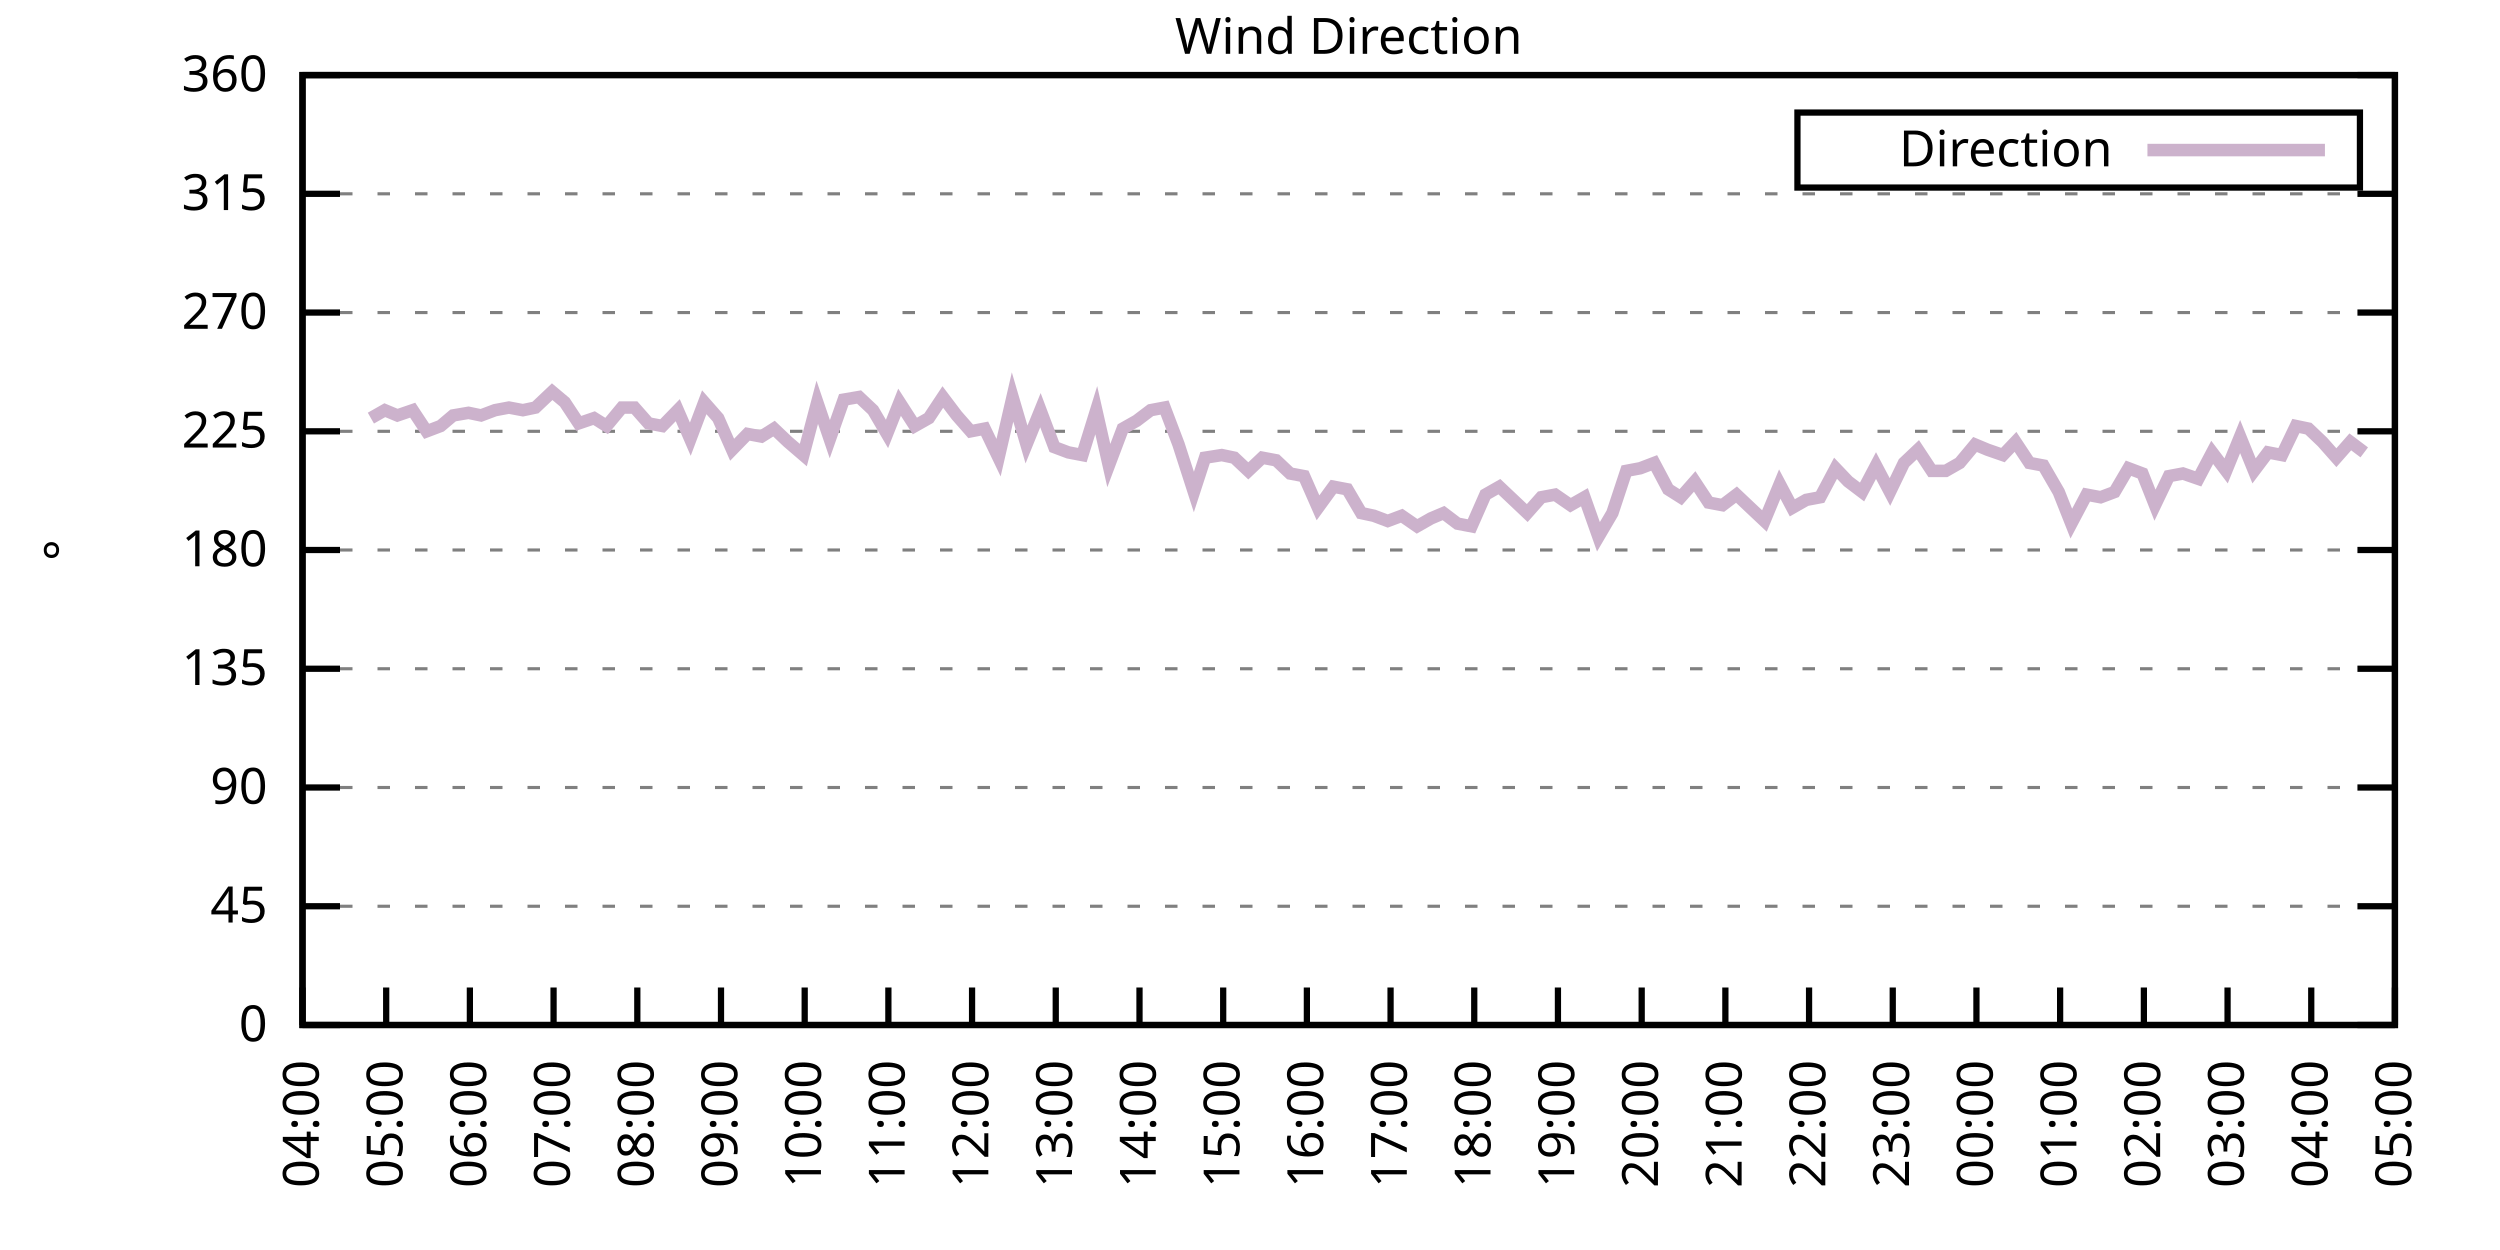
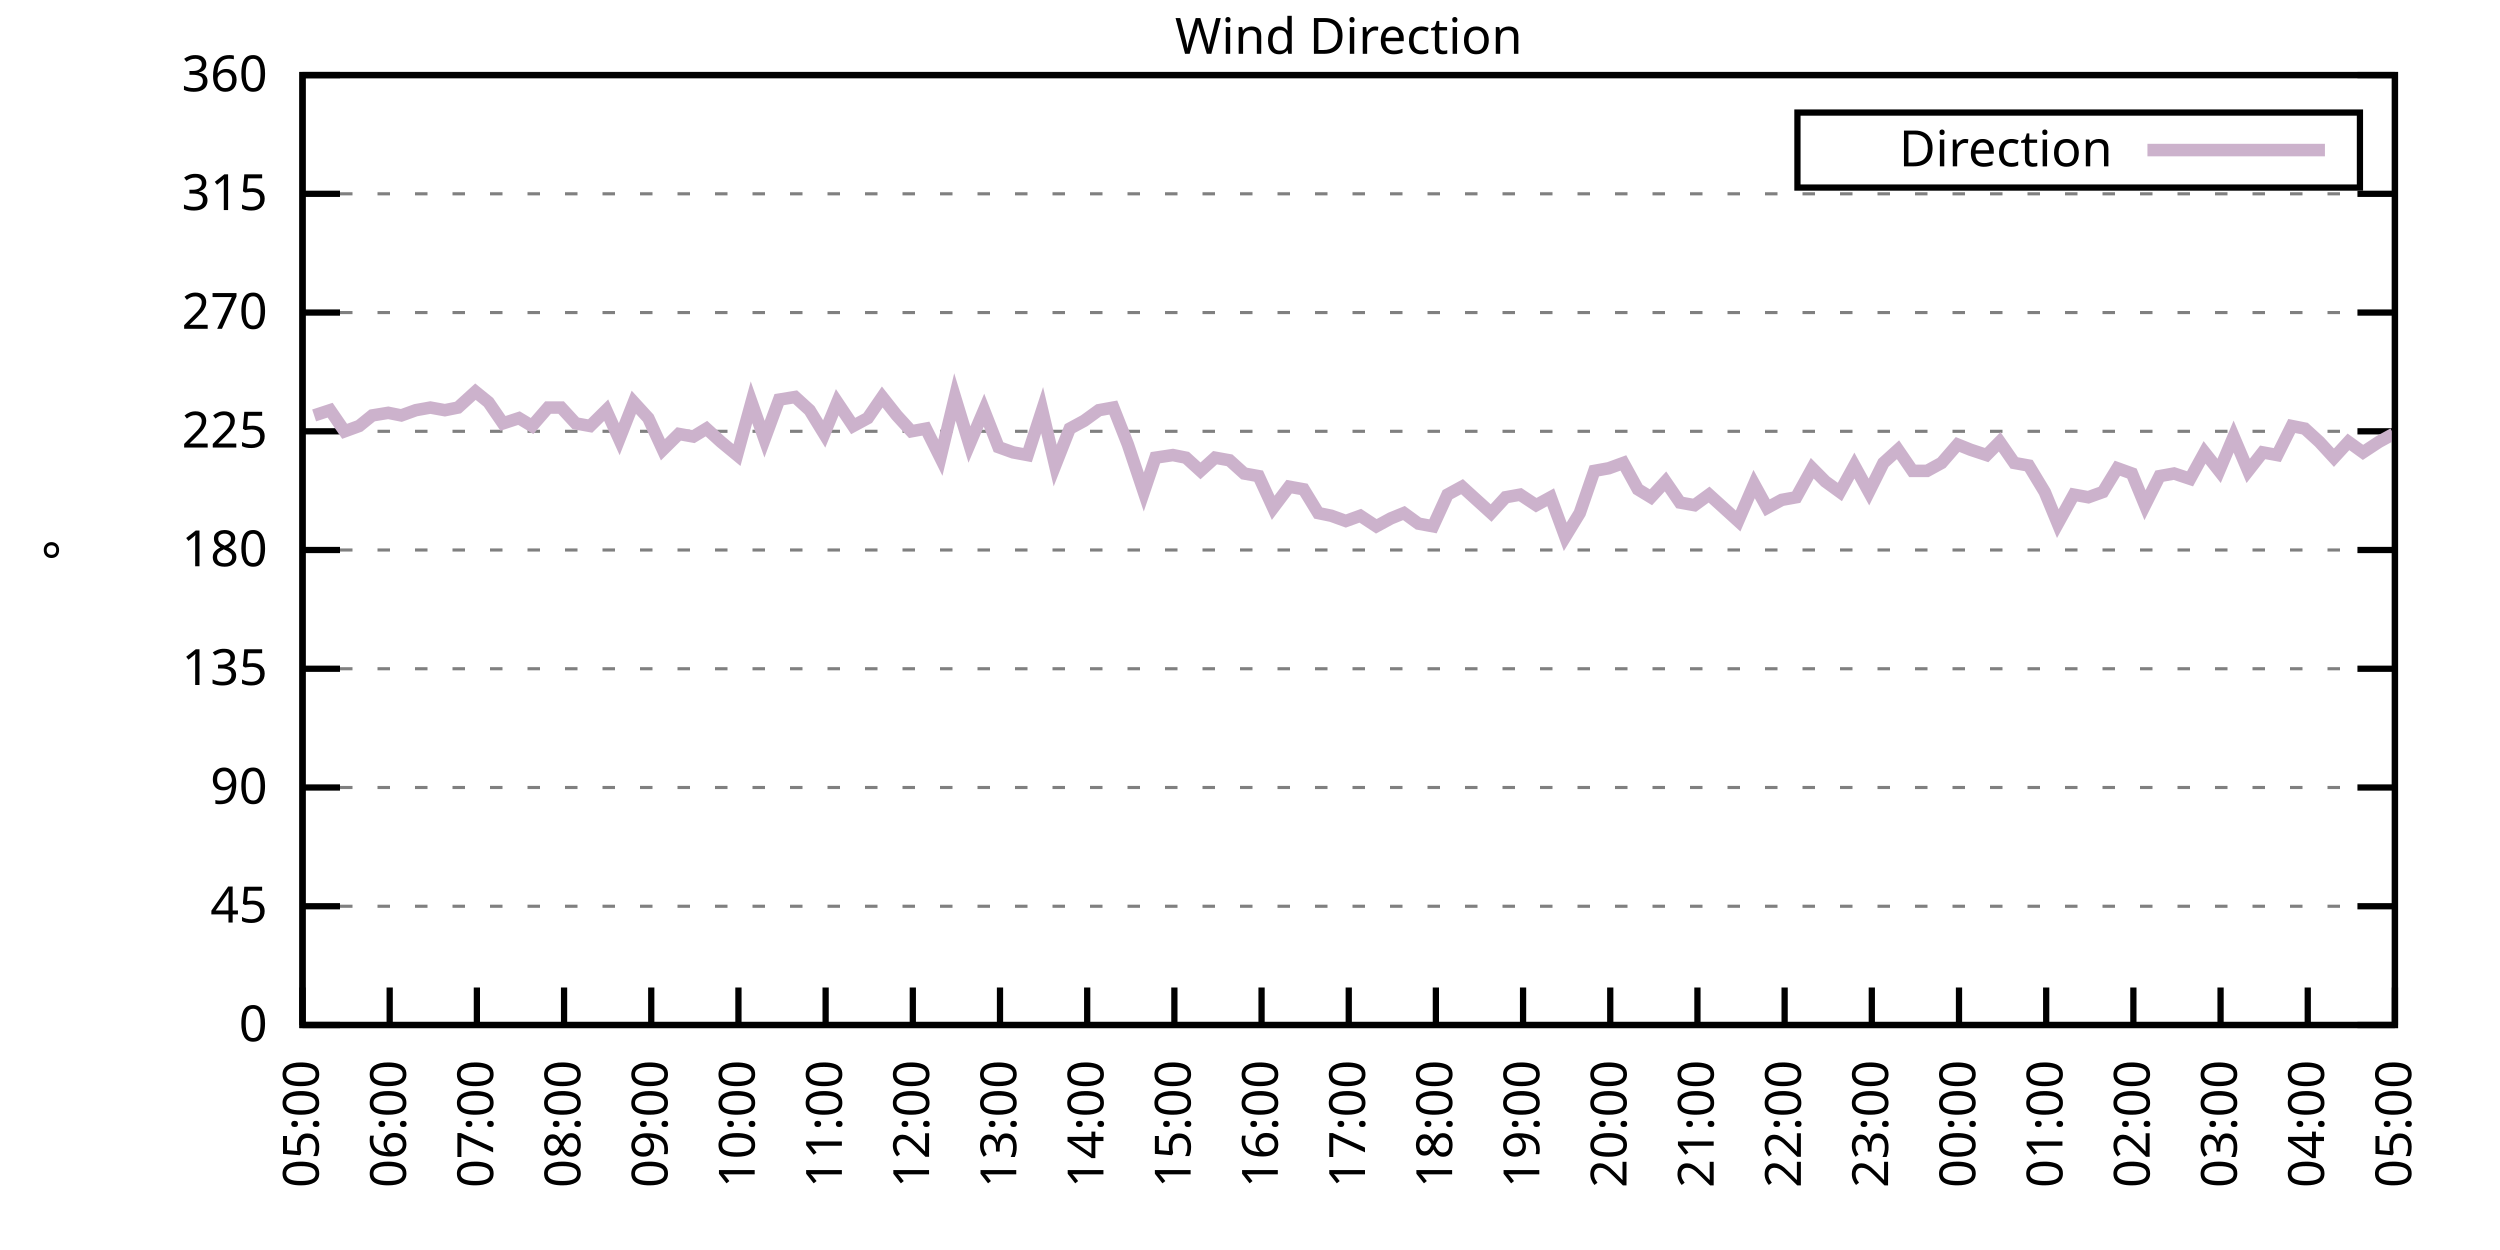
<svg xmlns="http://www.w3.org/2000/svg" xmlns:xlink="http://www.w3.org/1999/xlink" width="400" height="200" viewBox="0 0 400 200">
  <g id="gnuplot_canvas">
    <rect x="0" y="0" width="400" height="200" fill="none" />
    <defs>
      <circle id="gpDot" r="0.5" stroke-width="0.5" stroke="currentColor" />
      <path id="gpPt0" stroke-width="0.333" stroke="currentColor" d="M-1,0 h2 M0,-1 v2" />
      <path id="gpPt1" stroke-width="0.333" stroke="currentColor" d="M-1,-1 L1,1 M1,-1 L-1,1" />
      <path id="gpPt2" stroke-width="0.333" stroke="currentColor" d="M-1,0 L1,0 M0,-1 L0,1 M-1,-1 L1,1 M-1,1 L1,-1" />
      <rect id="gpPt3" stroke-width="0.333" stroke="currentColor" x="-1" y="-1" width="2" height="2" />
      <rect id="gpPt4" stroke-width="0.333" stroke="currentColor" fill="currentColor" x="-1" y="-1" width="2" height="2" />
      <circle id="gpPt5" stroke-width="0.333" stroke="currentColor" cx="0" cy="0" r="1" />
      <use xlink:href="#gpPt5" id="gpPt6" fill="currentColor" stroke="none" />
      <path id="gpPt7" stroke-width="0.333" stroke="currentColor" d="M0,-1.33 L-1.33,0.67 L1.33,0.67 z" />
      <use xlink:href="#gpPt7" id="gpPt8" fill="currentColor" stroke="none" />
      <use xlink:href="#gpPt7" id="gpPt9" stroke="currentColor" transform="rotate(180)" />
      <use xlink:href="#gpPt9" id="gpPt10" fill="currentColor" stroke="none" />
      <use xlink:href="#gpPt3" id="gpPt11" stroke="currentColor" transform="rotate(45)" />
      <use xlink:href="#gpPt11" id="gpPt12" fill="currentColor" stroke="none" />
      <path id="gpPt13" stroke-width="0.333" stroke="currentColor" d="M0,1.330 L1.265,0.411 L0.782,-1.067 L-0.782,-1.076 L-1.265,0.411 z" />
      <use xlink:href="#gpPt13" id="gpPt14" fill="currentColor" stroke="none" />
      <filter id="textbox" filterUnits="objectBoundingBox" x="0" y="0" height="1" width="1">
        <feFlood flood-color="white" flood-opacity="1" result="bgnd" />
        <feComposite in="SourceGraphic" in2="bgnd" operator="atop" />
      </filter>
      <filter id="greybox" filterUnits="objectBoundingBox" x="0" y="0" height="1" width="1">
        <feFlood flood-color="lightgrey" flood-opacity="1" result="grey" />
        <feComposite in="SourceGraphic" in2="grey" operator="atop" />
      </filter>
    </defs>
    <g fill="none" color="white" stroke="currentColor" stroke-width="1.00" stroke-linecap="butt" stroke-linejoin="miter">
</g>
    <g fill="none" color="black" stroke="currentColor" stroke-width="1.00" stroke-linecap="butt" stroke-linejoin="miter">
      <g stroke="none" shape-rendering="crispEdges">
        <polygon fill="rgb(255, 255, 255)" points="48.40,164.00 383.18,164.00 383.18,12.02 48.40,12.02 " />
      </g>
    </g>
    <g fill="none" color="black" stroke="currentColor" stroke-width="1.00" stroke-linecap="butt" stroke-linejoin="miter">
</g>
    <g fill="none" color="black" stroke="black" stroke-width="0.50" stroke-linecap="butt" stroke-linejoin="miter">
</g>
    <g fill="none" color="gray" stroke="currentColor" stroke-width="0.50" stroke-linecap="butt" stroke-linejoin="miter">
      <path stroke="gray" stroke-dasharray="2,4" class="gridline" d="M48.40,164.00 L383.19,164.00  " />
    </g>
    <g fill="none" color="gray" stroke="gray" stroke-width="1.00" stroke-linecap="butt" stroke-linejoin="miter">
</g>
    <g fill="none" color="black" stroke="currentColor" stroke-width="1.00" stroke-linecap="butt" stroke-linejoin="miter">
      <path stroke="black" d="M48.40,164.00 L54.40,164.00 M383.19,164.00 L377.19,164.00  " />
      <g transform="translate(42.80,166.60)" stroke="none" fill="black" font-family="Sans" font-size="8.00" text-anchor="end">
        <text>
          <tspan font-family="Sans"> 0</tspan>
        </text>
      </g>
    </g>
    <g fill="none" color="black" stroke="currentColor" stroke-width="1.00" stroke-linecap="butt" stroke-linejoin="miter">
</g>
    <g fill="none" color="black" stroke="black" stroke-width="0.50" stroke-linecap="butt" stroke-linejoin="miter">
</g>
    <g fill="none" color="gray" stroke="currentColor" stroke-width="0.50" stroke-linecap="butt" stroke-linejoin="miter">
      <path stroke="gray" stroke-dasharray="2,4" class="gridline" d="M48.40,145.00 L383.19,145.00  " />
    </g>
    <g fill="none" color="gray" stroke="gray" stroke-width="1.00" stroke-linecap="butt" stroke-linejoin="miter">
</g>
    <g fill="none" color="black" stroke="currentColor" stroke-width="1.00" stroke-linecap="butt" stroke-linejoin="miter">
      <path stroke="black" d="M48.40,145.00 L54.40,145.00 M383.19,145.00 L377.19,145.00  " />
      <g transform="translate(42.80,147.60)" stroke="none" fill="black" font-family="Sans" font-size="8.00" text-anchor="end">
        <text>
          <tspan font-family="Sans"> 45</tspan>
        </text>
      </g>
    </g>
    <g fill="none" color="black" stroke="currentColor" stroke-width="1.00" stroke-linecap="butt" stroke-linejoin="miter">
</g>
    <g fill="none" color="black" stroke="black" stroke-width="0.50" stroke-linecap="butt" stroke-linejoin="miter">
</g>
    <g fill="none" color="gray" stroke="currentColor" stroke-width="0.50" stroke-linecap="butt" stroke-linejoin="miter">
      <path stroke="gray" stroke-dasharray="2,4" class="gridline" d="M48.40,126.00 L383.19,126.00  " />
    </g>
    <g fill="none" color="gray" stroke="gray" stroke-width="1.00" stroke-linecap="butt" stroke-linejoin="miter">
</g>
    <g fill="none" color="black" stroke="currentColor" stroke-width="1.00" stroke-linecap="butt" stroke-linejoin="miter">
      <path stroke="black" d="M48.40,126.00 L54.40,126.00 M383.19,126.00 L377.19,126.00  " />
      <g transform="translate(42.80,128.60)" stroke="none" fill="black" font-family="Sans" font-size="8.00" text-anchor="end">
        <text>
          <tspan font-family="Sans"> 90</tspan>
        </text>
      </g>
    </g>
    <g fill="none" color="black" stroke="currentColor" stroke-width="1.00" stroke-linecap="butt" stroke-linejoin="miter">
</g>
    <g fill="none" color="black" stroke="black" stroke-width="0.50" stroke-linecap="butt" stroke-linejoin="miter">
</g>
    <g fill="none" color="gray" stroke="currentColor" stroke-width="0.50" stroke-linecap="butt" stroke-linejoin="miter">
      <path stroke="gray" stroke-dasharray="2,4" class="gridline" d="M48.40,107.00 L383.19,107.00  " />
    </g>
    <g fill="none" color="gray" stroke="gray" stroke-width="1.00" stroke-linecap="butt" stroke-linejoin="miter">
</g>
    <g fill="none" color="black" stroke="currentColor" stroke-width="1.00" stroke-linecap="butt" stroke-linejoin="miter">
      <path stroke="black" d="M48.40,107.00 L54.40,107.00 M383.19,107.00 L377.19,107.00  " />
      <g transform="translate(42.80,109.60)" stroke="none" fill="black" font-family="Sans" font-size="8.00" text-anchor="end">
        <text>
          <tspan font-family="Sans"> 135</tspan>
        </text>
      </g>
    </g>
    <g fill="none" color="black" stroke="currentColor" stroke-width="1.00" stroke-linecap="butt" stroke-linejoin="miter">
</g>
    <g fill="none" color="black" stroke="black" stroke-width="0.50" stroke-linecap="butt" stroke-linejoin="miter">
</g>
    <g fill="none" color="gray" stroke="currentColor" stroke-width="0.50" stroke-linecap="butt" stroke-linejoin="miter">
      <path stroke="gray" stroke-dasharray="2,4" class="gridline" d="M48.40,88.00 L383.19,88.00  " />
    </g>
    <g fill="none" color="gray" stroke="gray" stroke-width="1.00" stroke-linecap="butt" stroke-linejoin="miter">
</g>
    <g fill="none" color="black" stroke="currentColor" stroke-width="1.00" stroke-linecap="butt" stroke-linejoin="miter">
      <path stroke="black" d="M48.40,88.00 L54.40,88.00 M383.19,88.00 L377.19,88.00  " />
      <g transform="translate(42.80,90.60)" stroke="none" fill="black" font-family="Sans" font-size="8.00" text-anchor="end">
        <text>
          <tspan font-family="Sans"> 180</tspan>
        </text>
      </g>
    </g>
    <g fill="none" color="black" stroke="currentColor" stroke-width="1.00" stroke-linecap="butt" stroke-linejoin="miter">
</g>
    <g fill="none" color="black" stroke="black" stroke-width="0.50" stroke-linecap="butt" stroke-linejoin="miter">
</g>
    <g fill="none" color="gray" stroke="currentColor" stroke-width="0.50" stroke-linecap="butt" stroke-linejoin="miter">
      <path stroke="gray" stroke-dasharray="2,4" class="gridline" d="M48.40,69.01 L383.19,69.01  " />
    </g>
    <g fill="none" color="gray" stroke="gray" stroke-width="1.00" stroke-linecap="butt" stroke-linejoin="miter">
</g>
    <g fill="none" color="black" stroke="currentColor" stroke-width="1.00" stroke-linecap="butt" stroke-linejoin="miter">
      <path stroke="black" d="M48.40,69.01 L54.40,69.01 M383.19,69.01 L377.19,69.01  " />
      <g transform="translate(42.80,71.61)" stroke="none" fill="black" font-family="Sans" font-size="8.00" text-anchor="end">
        <text>
          <tspan font-family="Sans"> 225</tspan>
        </text>
      </g>
    </g>
    <g fill="none" color="black" stroke="currentColor" stroke-width="1.00" stroke-linecap="butt" stroke-linejoin="miter">
</g>
    <g fill="none" color="black" stroke="black" stroke-width="0.50" stroke-linecap="butt" stroke-linejoin="miter">
</g>
    <g fill="none" color="gray" stroke="currentColor" stroke-width="0.50" stroke-linecap="butt" stroke-linejoin="miter">
      <path stroke="gray" stroke-dasharray="2,4" class="gridline" d="M48.40,50.01 L383.19,50.01  " />
    </g>
    <g fill="none" color="gray" stroke="gray" stroke-width="1.00" stroke-linecap="butt" stroke-linejoin="miter">
</g>
    <g fill="none" color="black" stroke="currentColor" stroke-width="1.00" stroke-linecap="butt" stroke-linejoin="miter">
      <path stroke="black" d="M48.40,50.01 L54.40,50.01 M383.19,50.01 L377.19,50.01  " />
      <g transform="translate(42.80,52.61)" stroke="none" fill="black" font-family="Sans" font-size="8.00" text-anchor="end">
        <text>
          <tspan font-family="Sans"> 270</tspan>
        </text>
      </g>
    </g>
    <g fill="none" color="black" stroke="currentColor" stroke-width="1.00" stroke-linecap="butt" stroke-linejoin="miter">
</g>
    <g fill="none" color="black" stroke="black" stroke-width="0.50" stroke-linecap="butt" stroke-linejoin="miter">
</g>
    <g fill="none" color="gray" stroke="currentColor" stroke-width="0.50" stroke-linecap="butt" stroke-linejoin="miter">
      <path stroke="gray" stroke-dasharray="2,4" class="gridline" d="M48.40,31.01 L383.19,31.01  " />
    </g>
    <g fill="none" color="gray" stroke="gray" stroke-width="1.00" stroke-linecap="butt" stroke-linejoin="miter">
</g>
    <g fill="none" color="black" stroke="currentColor" stroke-width="1.00" stroke-linecap="butt" stroke-linejoin="miter">
      <path stroke="black" d="M48.40,31.01 L54.40,31.01 M383.19,31.01 L377.19,31.01  " />
      <g transform="translate(42.80,33.61)" stroke="none" fill="black" font-family="Sans" font-size="8.00" text-anchor="end">
        <text>
          <tspan font-family="Sans"> 315</tspan>
        </text>
      </g>
    </g>
    <g fill="none" color="black" stroke="currentColor" stroke-width="1.00" stroke-linecap="butt" stroke-linejoin="miter">
</g>
    <g fill="none" color="black" stroke="black" stroke-width="0.50" stroke-linecap="butt" stroke-linejoin="miter">
</g>
    <g fill="none" color="gray" stroke="currentColor" stroke-width="0.50" stroke-linecap="butt" stroke-linejoin="miter">
      <path stroke="gray" stroke-dasharray="2,4" class="gridline" d="M48.40,12.01 L383.19,12.01  " />
    </g>
    <g fill="none" color="gray" stroke="gray" stroke-width="1.00" stroke-linecap="butt" stroke-linejoin="miter">
</g>
    <g fill="none" color="black" stroke="currentColor" stroke-width="1.00" stroke-linecap="butt" stroke-linejoin="miter">
      <path stroke="black" d="M48.40,12.01 L54.40,12.01 M383.19,12.01 L377.19,12.01  " />
      <g transform="translate(42.80,14.61)" stroke="none" fill="black" font-family="Sans" font-size="8.00" text-anchor="end">
        <text>
          <tspan font-family="Sans"> 360</tspan>
        </text>
      </g>
    </g>
    <g fill="none" color="black" stroke="currentColor" stroke-width="1.00" stroke-linecap="butt" stroke-linejoin="miter">
      <path stroke="black" d="M48.40,164.00 L48.40,158.00  " />
      <g transform="translate(51.00,169.60) rotate(270.00)" stroke="none" fill="black" font-family="Sans" font-size="8.00" text-anchor="end">
        <text>
-           <tspan font-family="Sans">04:00</tspan>
-         </text>
-       </g>
-     </g>
-     <g fill="none" color="black" stroke="currentColor" stroke-width="1.00" stroke-linecap="butt" stroke-linejoin="miter">
-       <path stroke="black" d="M61.79,164.00 L61.79,158.00  " />
-       <g transform="translate(64.39,169.60) rotate(270.00)" stroke="none" fill="black" font-family="Sans" font-size="8.00" text-anchor="end">
-         <text>
          <tspan font-family="Sans">05:00</tspan>
        </text>
      </g>
    </g>
    <g fill="none" color="black" stroke="currentColor" stroke-width="1.00" stroke-linecap="butt" stroke-linejoin="miter">
-       <path stroke="black" d="M75.18,164.00 L75.18,158.00  " />
-       <g transform="translate(77.78,169.60) rotate(270.00)" stroke="none" fill="black" font-family="Sans" font-size="8.00" text-anchor="end">
+       <path stroke="black" d="M62.35,164.00 L62.35,158.00  " />
+       <g transform="translate(64.95,169.60) rotate(270.00)" stroke="none" fill="black" font-family="Sans" font-size="8.00" text-anchor="end">
        <text>
          <tspan font-family="Sans">06:00</tspan>
        </text>
      </g>
    </g>
    <g fill="none" color="black" stroke="currentColor" stroke-width="1.00" stroke-linecap="butt" stroke-linejoin="miter">
-       <path stroke="black" d="M88.57,164.00 L88.57,158.00  " />
-       <g transform="translate(91.17,169.60) rotate(270.00)" stroke="none" fill="black" font-family="Sans" font-size="8.00" text-anchor="end">
+       <path stroke="black" d="M76.30,164.00 L76.30,158.00  " />
+       <g transform="translate(78.90,169.60) rotate(270.00)" stroke="none" fill="black" font-family="Sans" font-size="8.00" text-anchor="end">
        <text>
          <tspan font-family="Sans">07:00</tspan>
        </text>
      </g>
    </g>
    <g fill="none" color="black" stroke="currentColor" stroke-width="1.00" stroke-linecap="butt" stroke-linejoin="miter">
-       <path stroke="black" d="M101.97,164.00 L101.97,158.00  " />
-       <g transform="translate(104.57,169.60) rotate(270.00)" stroke="none" fill="black" font-family="Sans" font-size="8.00" text-anchor="end">
+       <path stroke="black" d="M90.25,164.00 L90.25,158.00  " />
+       <g transform="translate(92.85,169.60) rotate(270.00)" stroke="none" fill="black" font-family="Sans" font-size="8.00" text-anchor="end">
        <text>
          <tspan font-family="Sans">08:00</tspan>
        </text>
      </g>
    </g>
    <g fill="none" color="black" stroke="currentColor" stroke-width="1.00" stroke-linecap="butt" stroke-linejoin="miter">
-       <path stroke="black" d="M115.36,164.00 L115.36,158.00  " />
-       <g transform="translate(117.96,169.60) rotate(270.00)" stroke="none" fill="black" font-family="Sans" font-size="8.00" text-anchor="end">
+       <path stroke="black" d="M104.20,164.00 L104.20,158.00  " />
+       <g transform="translate(106.80,169.60) rotate(270.00)" stroke="none" fill="black" font-family="Sans" font-size="8.00" text-anchor="end">
        <text>
          <tspan font-family="Sans">09:00</tspan>
        </text>
      </g>
    </g>
    <g fill="none" color="black" stroke="currentColor" stroke-width="1.00" stroke-linecap="butt" stroke-linejoin="miter">
-       <path stroke="black" d="M128.75,164.00 L128.75,158.00  " />
-       <g transform="translate(131.35,169.60) rotate(270.00)" stroke="none" fill="black" font-family="Sans" font-size="8.00" text-anchor="end">
+       <path stroke="black" d="M118.15,164.00 L118.15,158.00  " />
+       <g transform="translate(120.75,169.60) rotate(270.00)" stroke="none" fill="black" font-family="Sans" font-size="8.00" text-anchor="end">
        <text>
          <tspan font-family="Sans">10:00</tspan>
        </text>
      </g>
    </g>
    <g fill="none" color="black" stroke="currentColor" stroke-width="1.00" stroke-linecap="butt" stroke-linejoin="miter">
-       <path stroke="black" d="M142.14,164.00 L142.14,158.00  " />
-       <g transform="translate(144.74,169.60) rotate(270.00)" stroke="none" fill="black" font-family="Sans" font-size="8.00" text-anchor="end">
+       <path stroke="black" d="M132.10,164.00 L132.10,158.00  " />
+       <g transform="translate(134.70,169.60) rotate(270.00)" stroke="none" fill="black" font-family="Sans" font-size="8.00" text-anchor="end">
        <text>
          <tspan font-family="Sans">11:00</tspan>
        </text>
      </g>
    </g>
    <g fill="none" color="black" stroke="currentColor" stroke-width="1.00" stroke-linecap="butt" stroke-linejoin="miter">
-       <path stroke="black" d="M155.53,164.00 L155.53,158.00  " />
-       <g transform="translate(158.13,169.60) rotate(270.00)" stroke="none" fill="black" font-family="Sans" font-size="8.00" text-anchor="end">
+       <path stroke="black" d="M146.05,164.00 L146.05,158.00  " />
+       <g transform="translate(148.65,169.60) rotate(270.00)" stroke="none" fill="black" font-family="Sans" font-size="8.00" text-anchor="end">
        <text>
          <tspan font-family="Sans">12:00</tspan>
        </text>
      </g>
    </g>
    <g fill="none" color="black" stroke="currentColor" stroke-width="1.00" stroke-linecap="butt" stroke-linejoin="miter">
-       <path stroke="black" d="M168.92,164.00 L168.92,158.00  " />
-       <g transform="translate(171.52,169.60) rotate(270.00)" stroke="none" fill="black" font-family="Sans" font-size="8.00" text-anchor="end">
+       <path stroke="black" d="M160.00,164.00 L160.00,158.00  " />
+       <g transform="translate(162.60,169.60) rotate(270.00)" stroke="none" fill="black" font-family="Sans" font-size="8.00" text-anchor="end">
        <text>
          <tspan font-family="Sans">13:00</tspan>
        </text>
      </g>
    </g>
    <g fill="none" color="black" stroke="currentColor" stroke-width="1.00" stroke-linecap="butt" stroke-linejoin="miter">
-       <path stroke="black" d="M182.32,164.00 L182.32,158.00  " />
-       <g transform="translate(184.92,169.60) rotate(270.00)" stroke="none" fill="black" font-family="Sans" font-size="8.00" text-anchor="end">
+       <path stroke="black" d="M173.95,164.00 L173.95,158.00  " />
+       <g transform="translate(176.55,169.60) rotate(270.00)" stroke="none" fill="black" font-family="Sans" font-size="8.00" text-anchor="end">
        <text>
          <tspan font-family="Sans">14:00</tspan>
        </text>
      </g>
    </g>
    <g fill="none" color="black" stroke="currentColor" stroke-width="1.00" stroke-linecap="butt" stroke-linejoin="miter">
-       <path stroke="black" d="M195.71,164.00 L195.71,158.00  " />
-       <g transform="translate(198.31,169.60) rotate(270.00)" stroke="none" fill="black" font-family="Sans" font-size="8.00" text-anchor="end">
+       <path stroke="black" d="M187.90,164.00 L187.90,158.00  " />
+       <g transform="translate(190.50,169.60) rotate(270.00)" stroke="none" fill="black" font-family="Sans" font-size="8.00" text-anchor="end">
        <text>
          <tspan font-family="Sans">15:00</tspan>
        </text>
      </g>
    </g>
    <g fill="none" color="black" stroke="currentColor" stroke-width="1.00" stroke-linecap="butt" stroke-linejoin="miter">
-       <path stroke="black" d="M209.10,164.00 L209.10,158.00  " />
-       <g transform="translate(211.70,169.60) rotate(270.00)" stroke="none" fill="black" font-family="Sans" font-size="8.00" text-anchor="end">
+       <path stroke="black" d="M201.85,164.00 L201.85,158.00  " />
+       <g transform="translate(204.45,169.60) rotate(270.00)" stroke="none" fill="black" font-family="Sans" font-size="8.00" text-anchor="end">
        <text>
          <tspan font-family="Sans">16:00</tspan>
        </text>
      </g>
    </g>
    <g fill="none" color="black" stroke="currentColor" stroke-width="1.00" stroke-linecap="butt" stroke-linejoin="miter">
-       <path stroke="black" d="M222.49,164.00 L222.49,158.00  " />
-       <g transform="translate(225.09,169.60) rotate(270.00)" stroke="none" fill="black" font-family="Sans" font-size="8.00" text-anchor="end">
+       <path stroke="black" d="M215.80,164.00 L215.80,158.00  " />
+       <g transform="translate(218.40,169.60) rotate(270.00)" stroke="none" fill="black" font-family="Sans" font-size="8.00" text-anchor="end">
        <text>
          <tspan font-family="Sans">17:00</tspan>
        </text>
      </g>
    </g>
    <g fill="none" color="black" stroke="currentColor" stroke-width="1.00" stroke-linecap="butt" stroke-linejoin="miter">
-       <path stroke="black" d="M235.88,164.00 L235.88,158.00  " />
-       <g transform="translate(238.48,169.60) rotate(270.00)" stroke="none" fill="black" font-family="Sans" font-size="8.00" text-anchor="end">
+       <path stroke="black" d="M229.74,164.00 L229.74,158.00  " />
+       <g transform="translate(232.34,169.60) rotate(270.00)" stroke="none" fill="black" font-family="Sans" font-size="8.00" text-anchor="end">
        <text>
          <tspan font-family="Sans">18:00</tspan>
        </text>
      </g>
    </g>
    <g fill="none" color="black" stroke="currentColor" stroke-width="1.00" stroke-linecap="butt" stroke-linejoin="miter">
-       <path stroke="black" d="M249.27,164.00 L249.27,158.00  " />
-       <g transform="translate(251.87,169.60) rotate(270.00)" stroke="none" fill="black" font-family="Sans" font-size="8.00" text-anchor="end">
+       <path stroke="black" d="M243.69,164.00 L243.69,158.00  " />
+       <g transform="translate(246.29,169.60) rotate(270.00)" stroke="none" fill="black" font-family="Sans" font-size="8.00" text-anchor="end">
        <text>
          <tspan font-family="Sans">19:00</tspan>
        </text>
      </g>
    </g>
    <g fill="none" color="black" stroke="currentColor" stroke-width="1.00" stroke-linecap="butt" stroke-linejoin="miter">
-       <path stroke="black" d="M262.67,164.00 L262.67,158.00  " />
-       <g transform="translate(265.27,169.60) rotate(270.00)" stroke="none" fill="black" font-family="Sans" font-size="8.00" text-anchor="end">
+       <path stroke="black" d="M257.64,164.00 L257.64,158.00  " />
+       <g transform="translate(260.24,169.60) rotate(270.00)" stroke="none" fill="black" font-family="Sans" font-size="8.00" text-anchor="end">
        <text>
          <tspan font-family="Sans">20:00</tspan>
        </text>
      </g>
    </g>
    <g fill="none" color="black" stroke="currentColor" stroke-width="1.00" stroke-linecap="butt" stroke-linejoin="miter">
-       <path stroke="black" d="M276.06,164.00 L276.06,158.00  " />
-       <g transform="translate(278.66,169.60) rotate(270.00)" stroke="none" fill="black" font-family="Sans" font-size="8.00" text-anchor="end">
+       <path stroke="black" d="M271.59,164.00 L271.59,158.00  " />
+       <g transform="translate(274.19,169.60) rotate(270.00)" stroke="none" fill="black" font-family="Sans" font-size="8.00" text-anchor="end">
        <text>
          <tspan font-family="Sans">21:00</tspan>
        </text>
      </g>
    </g>
    <g fill="none" color="black" stroke="currentColor" stroke-width="1.00" stroke-linecap="butt" stroke-linejoin="miter">
-       <path stroke="black" d="M289.45,164.00 L289.45,158.00  " />
-       <g transform="translate(292.05,169.60) rotate(270.00)" stroke="none" fill="black" font-family="Sans" font-size="8.00" text-anchor="end">
+       <path stroke="black" d="M285.54,164.00 L285.54,158.00  " />
+       <g transform="translate(288.14,169.60) rotate(270.00)" stroke="none" fill="black" font-family="Sans" font-size="8.00" text-anchor="end">
        <text>
          <tspan font-family="Sans">22:00</tspan>
        </text>
      </g>
    </g>
    <g fill="none" color="black" stroke="currentColor" stroke-width="1.00" stroke-linecap="butt" stroke-linejoin="miter">
-       <path stroke="black" d="M302.84,164.00 L302.84,158.00  " />
-       <g transform="translate(305.44,169.60) rotate(270.00)" stroke="none" fill="black" font-family="Sans" font-size="8.00" text-anchor="end">
+       <path stroke="black" d="M299.49,164.00 L299.49,158.00  " />
+       <g transform="translate(302.09,169.60) rotate(270.00)" stroke="none" fill="black" font-family="Sans" font-size="8.00" text-anchor="end">
        <text>
          <tspan font-family="Sans">23:00</tspan>
        </text>
      </g>
    </g>
    <g fill="none" color="black" stroke="currentColor" stroke-width="1.00" stroke-linecap="butt" stroke-linejoin="miter">
-       <path stroke="black" d="M316.23,164.00 L316.23,158.00  " />
-       <g transform="translate(318.83,169.60) rotate(270.00)" stroke="none" fill="black" font-family="Sans" font-size="8.00" text-anchor="end">
+       <path stroke="black" d="M313.44,164.00 L313.44,158.00  " />
+       <g transform="translate(316.04,169.60) rotate(270.00)" stroke="none" fill="black" font-family="Sans" font-size="8.00" text-anchor="end">
        <text>
          <tspan font-family="Sans">00:00</tspan>
        </text>
      </g>
    </g>
    <g fill="none" color="black" stroke="currentColor" stroke-width="1.00" stroke-linecap="butt" stroke-linejoin="miter">
-       <path stroke="black" d="M329.62,164.00 L329.62,158.00  " />
-       <g transform="translate(332.22,169.60) rotate(270.00)" stroke="none" fill="black" font-family="Sans" font-size="8.00" text-anchor="end">
+       <path stroke="black" d="M327.39,164.00 L327.39,158.00  " />
+       <g transform="translate(329.99,169.60) rotate(270.00)" stroke="none" fill="black" font-family="Sans" font-size="8.00" text-anchor="end">
        <text>
          <tspan font-family="Sans">01:00</tspan>
        </text>
      </g>
    </g>
    <g fill="none" color="black" stroke="currentColor" stroke-width="1.00" stroke-linecap="butt" stroke-linejoin="miter">
-       <path stroke="black" d="M343.02,164.00 L343.02,158.00  " />
-       <g transform="translate(345.62,169.60) rotate(270.00)" stroke="none" fill="black" font-family="Sans" font-size="8.00" text-anchor="end">
+       <path stroke="black" d="M341.34,164.00 L341.34,158.00  " />
+       <g transform="translate(343.94,169.60) rotate(270.00)" stroke="none" fill="black" font-family="Sans" font-size="8.00" text-anchor="end">
        <text>
          <tspan font-family="Sans">02:00</tspan>
        </text>
      </g>
    </g>
    <g fill="none" color="black" stroke="currentColor" stroke-width="1.00" stroke-linecap="butt" stroke-linejoin="miter">
-       <path stroke="black" d="M356.41,164.00 L356.41,158.00  " />
-       <g transform="translate(359.01,169.60) rotate(270.00)" stroke="none" fill="black" font-family="Sans" font-size="8.00" text-anchor="end">
+       <path stroke="black" d="M355.29,164.00 L355.29,158.00  " />
+       <g transform="translate(357.89,169.60) rotate(270.00)" stroke="none" fill="black" font-family="Sans" font-size="8.00" text-anchor="end">
        <text>
          <tspan font-family="Sans">03:00</tspan>
        </text>
      </g>
    </g>
    <g fill="none" color="black" stroke="currentColor" stroke-width="1.00" stroke-linecap="butt" stroke-linejoin="miter">
-       <path stroke="black" d="M369.80,164.00 L369.80,158.00  " />
-       <g transform="translate(372.40,169.60) rotate(270.00)" stroke="none" fill="black" font-family="Sans" font-size="8.00" text-anchor="end">
+       <path stroke="black" d="M369.24,164.00 L369.24,158.00  " />
+       <g transform="translate(371.84,169.60) rotate(270.00)" stroke="none" fill="black" font-family="Sans" font-size="8.00" text-anchor="end">
        <text>
          <tspan font-family="Sans">04:00</tspan>
        </text>
      </g>
    </g>
    <g fill="none" color="black" stroke="currentColor" stroke-width="1.00" stroke-linecap="butt" stroke-linejoin="miter">
      <path stroke="black" d="M383.19,164.00 L383.19,158.00  " />
      <g transform="translate(385.79,169.60) rotate(270.00)" stroke="none" fill="black" font-family="Sans" font-size="8.00" text-anchor="end">
        <text>
          <tspan font-family="Sans">05:00</tspan>
        </text>
      </g>
    </g>
    <g fill="none" color="black" stroke="currentColor" stroke-width="1.00" stroke-linecap="butt" stroke-linejoin="miter">
</g>
    <g fill="none" color="black" stroke="currentColor" stroke-width="1.00" stroke-linecap="butt" stroke-linejoin="miter">
      <path stroke="black" d="M48.40,12.01 L48.40,164.00 L383.19,164.00 L383.19,12.01 L48.40,12.01 Z  " />
    </g>
    <g fill="none" color="black" stroke="currentColor" stroke-width="1.00" stroke-linecap="butt" stroke-linejoin="miter">
</g>
    <g fill="none" color="black" stroke="currentColor" stroke-width="1.00" stroke-linecap="butt" stroke-linejoin="miter">
      <path stroke="black" d="M287.59,30.01 L287.59,18.01 L377.59,18.01 L377.59,30.01 L287.59,30.01 Z  " />
    </g>
    <g id="Wind_direction_plot_1">
      <g fill="none" color="white" stroke="black" stroke-width="2.00" stroke-linecap="butt" stroke-linejoin="miter">
</g>
      <g fill="none" color="black" stroke="currentColor" stroke-width="2.00" stroke-linecap="butt" stroke-linejoin="miter">
        <g transform="translate(337.99,26.61)" stroke="none" fill="black" font-family="Sans" font-size="8.00" text-anchor="end">
          <text>
            <tspan font-family="Sans">Direction</tspan>
          </text>
        </g>
      </g>
      <g fill="none" color="black" stroke="currentColor" stroke-width="2.00" stroke-linecap="butt" stroke-linejoin="miter">
-         <path stroke="rgb(204, 178, 204)" d="M343.59,24.01 L371.99,24.01 M59.34,66.90 L61.57,65.63 L63.58,66.47 L66.03,65.63 L68.26,69.01 L70.50,68.16   L72.50,66.47 L74.96,66.05 L76.97,66.47 L79.20,65.63 L81.43,65.21 L83.66,65.63 L85.67,65.21 L88.35,62.67   L90.36,64.36 L92.59,67.74 L95.05,66.90 L97.06,68.16 L99.51,65.21 L101.52,65.21 L103.75,67.74 L105.98,68.16   L108.44,65.63 L110.45,70.27 L112.68,64.36 L114.91,66.90 L117.14,71.96 L119.60,69.43 L121.83,69.85 L123.84,68.58   L126.07,70.70 L128.53,72.81 L130.76,64.36 L132.77,70.27 L135.00,63.94 L137.45,63.52 L139.69,65.63 L141.92,69.43   L143.93,64.36 L146.38,68.16 L148.61,66.90 L150.85,63.52 L153.08,66.47 L155.31,69.01 L157.54,68.58 L159.77,73.23   L162.01,63.52 L164.24,71.12 L166.47,65.63 L168.70,71.54 L170.93,72.38 L173.17,72.81 L175.40,65.63 L177.41,74.49   L179.64,68.58 L181.87,67.32 L184.10,65.63 L186.33,65.21 L188.57,71.12 L191.02,78.72 L192.81,73.23 L195.48,72.81   L197.49,73.23 L199.73,75.34 L201.96,73.23 L204.19,73.65 L206.42,75.76 L208.65,76.18 L210.88,81.25 L213.34,77.87   L215.57,78.29 L217.80,82.09 L219.81,82.52 L222.04,83.36 L224.28,82.52 L226.73,84.21 L228.96,82.94 L230.97,82.09   L233.20,83.78 L235.44,84.21 L237.67,79.14 L239.90,77.87 L242.13,79.98 L244.36,82.09 L246.60,79.56 L248.83,79.14   L251.28,80.83 L253.51,79.56 L255.75,85.89 L257.98,82.09 L260.21,75.34 L262.44,74.92 L264.67,74.07 L266.91,78.29   L268.92,79.56 L271.15,77.03 L273.38,80.41 L275.61,80.83 L277.84,79.14 L280.07,81.25 L282.31,83.36 L284.76,77.45   L286.77,81.25 L289.00,79.98 L291.23,79.56 L293.69,74.92 L295.70,77.03 L297.93,78.72 L300.16,74.49 L302.39,78.72   L304.63,74.07 L306.86,71.96 L309.09,75.34 L311.32,75.34 L313.55,74.07 L316.01,71.12 L318.02,71.96 L320.47,72.81   L322.48,70.70 L324.71,74.07 L326.95,74.49 L329.40,78.72 L331.41,83.78 L333.86,79.14 L336.10,79.56 L338.33,78.72   L340.56,74.92 L342.79,75.76 L344.80,80.83 L347.03,76.18 L349.26,75.76 L351.72,76.61 L353.95,72.38 L356.18,75.34   L358.42,69.85 L360.65,75.34 L362.88,72.38 L365.11,72.81 L367.34,68.16 L369.35,68.58 L371.58,70.70 L373.82,73.23   L376.05,70.70 L378.28,72.38  " />
+         <path stroke="rgb(204, 178, 204)" d="M343.59,24.01 L371.99,24.01 M50.26,66.47 L52.82,65.63 L55.14,69.01 L57.47,68.16 L59.56,66.47 L62.12,66.05   L64.21,66.47 L66.53,65.63 L68.86,65.21 L71.18,65.63 L73.28,65.21 L76.07,62.67 L78.16,64.36 L80.48,67.74   L83.04,66.90 L85.13,68.16 L87.69,65.21 L89.78,65.21 L92.11,67.74 L94.43,68.16 L96.99,65.63 L99.08,70.27   L101.41,64.36 L103.73,66.90 L106.06,71.96 L108.62,69.43 L110.94,69.85 L113.03,68.58 L115.36,70.70 L117.92,72.81   L120.24,64.36 L122.33,70.27 L124.66,63.94 L127.22,63.52 L129.54,65.63 L131.87,69.43 L133.96,64.36 L136.51,68.16   L138.84,66.90 L141.16,63.52 L143.49,66.47 L145.81,69.01 L148.14,68.58 L150.46,73.23 L152.79,63.52 L155.11,71.12   L157.44,65.63 L159.76,71.54 L162.09,72.38 L164.41,72.81 L166.74,65.63 L168.83,74.49 L171.16,68.58 L173.48,67.32   L175.81,65.63 L178.13,65.21 L180.46,71.12 L183.01,78.72 L184.87,73.23 L187.66,72.81 L189.76,73.23 L192.08,75.34   L194.41,73.23 L196.73,73.65 L199.06,75.76 L201.38,76.18 L203.71,81.25 L206.26,77.87 L208.59,78.29 L210.91,82.09   L213.01,82.52 L215.33,83.36 L217.65,82.52 L220.21,84.21 L222.54,82.94 L224.63,82.09 L226.95,83.78 L229.28,84.21   L231.60,79.14 L233.93,77.87 L236.25,79.98 L238.58,82.09 L240.90,79.56 L243.23,79.14 L245.79,80.83 L248.11,79.56   L250.44,85.89 L252.76,82.09 L255.09,75.34 L257.41,74.92 L259.74,74.07 L262.06,78.29 L264.15,79.56 L266.48,77.03   L268.80,80.41 L271.13,80.83 L273.45,79.14 L275.78,81.25 L278.10,83.36 L280.66,77.45 L282.75,81.25 L285.08,79.98   L287.40,79.56 L289.96,74.92 L292.05,77.03 L294.38,78.72 L296.70,74.49 L299.03,78.72 L301.35,74.07 L303.68,71.96   L306.00,75.34 L308.33,75.34 L310.65,74.07 L313.21,71.12 L315.30,71.96 L317.86,72.81 L319.95,70.70 L322.28,74.07   L324.60,74.49 L327.16,78.72 L329.25,83.78 L331.81,79.14 L334.13,79.56 L336.46,78.72 L338.78,74.92 L341.11,75.76   L343.20,80.83 L345.53,76.18 L347.85,75.76 L350.41,76.61 L352.73,72.38 L355.06,75.34 L357.38,69.85 L359.71,75.34   L362.03,72.38 L364.36,72.81 L366.68,68.16 L368.78,68.58 L371.10,70.70 L373.43,73.23 L375.75,70.70 L378.08,72.38   L380.63,70.70 L382.96,69.43  " />
      </g>
    </g>
    <g fill="none" color="black" stroke="currentColor" stroke-width="2.00" stroke-linecap="butt" stroke-linejoin="miter">
</g>
    <g fill="none" color="black" stroke="black" stroke-width="1.00" stroke-linecap="butt" stroke-linejoin="miter">
</g>
    <g fill="none" color="black" stroke="currentColor" stroke-width="1.00" stroke-linecap="butt" stroke-linejoin="miter">
      <path stroke="black" d="M48.40,12.01 L48.40,164.00 L383.19,164.00 L383.19,12.01 L48.40,12.01 Z  " />
      <g transform="translate(12.80,88.01) rotate(270.00)" stroke="none" fill="black" font-family="Sans" font-size="8.00" text-anchor="middle">
        <text>
          <tspan font-family="Sans">°</tspan>
        </text>
      </g>
    </g>
    <g fill="none" color="black" stroke="currentColor" stroke-width="1.00" stroke-linecap="butt" stroke-linejoin="miter">
</g>
    <g fill="none" color="black" stroke="currentColor" stroke-width="1.00" stroke-linecap="butt" stroke-linejoin="miter">
      <g transform="translate(215.79,8.61)" stroke="none" fill="black" font-family="Sans" font-size="8.00" text-anchor="middle">
        <text>
          <tspan font-family="Sans">Wind Direction</tspan>
        </text>
      </g>
    </g>
    <g fill="none" color="black" stroke="currentColor" stroke-width="1.00" stroke-linecap="butt" stroke-linejoin="miter">
</g>
  </g>
</svg>
